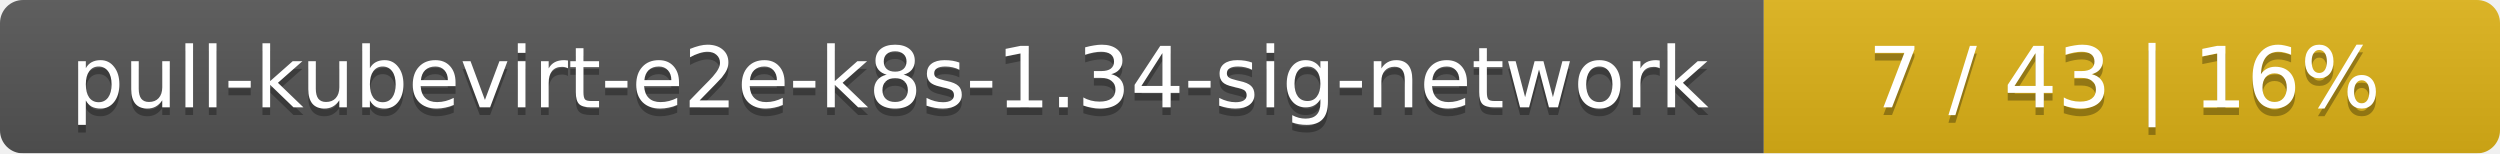
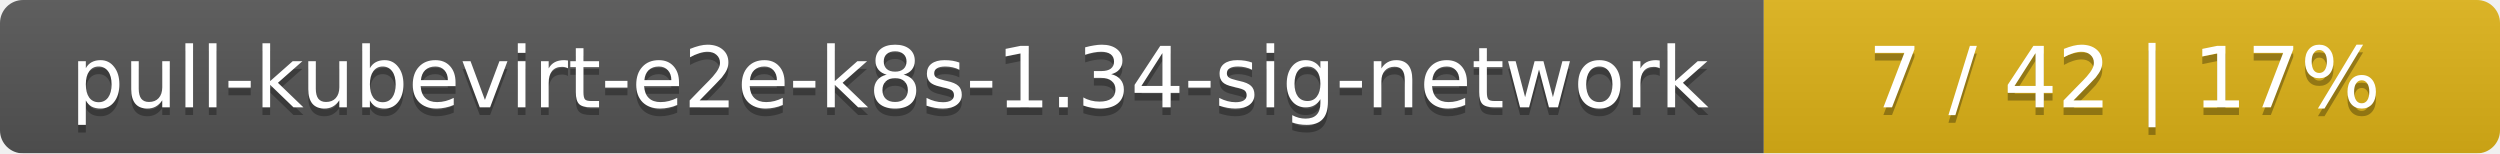
<svg xmlns="http://www.w3.org/2000/svg" width="326" height="20">
  <linearGradient id="smooth" x2="0" y2="100%">
    <stop offset="0" stop-color="#bbb" stop-opacity=".1" />
    <stop offset="1" stop-opacity=".1" />
  </linearGradient>
  <mask id="round">
    <rect width="326" height="20" rx="3" fill="#fff" />
  </mask>
  <g mask="url(#round)">
    <rect width="230" height="20" fill="#555" />
    <rect x="230" width="96" height="20" fill="#dfb317" />
    <rect width="326" height="20" fill="url(#smooth)" />
  </g>
  <g fill="#fff" text-anchor="middle" font-family="DejaVu Sans,Verdana,Geneva,sans-serif" font-size="11">
    <text x="116" y="15" fill="#010101" fill-opacity=".3">pull-kubevirt-e2e-k8s-1.34-sig-network</text>
    <text x="116" y="14">pull-kubevirt-e2e-k8s-1.34-sig-network</text>
-     <text x="277" y="15" fill="#010101" fill-opacity=".3">7 / 43    |    16%</text>
-     <text x="277" y="14">7 / 43    |    16%</text>
+     <text x="277" y="15" fill="#010101" fill-opacity=".3">7 / 42    |    17%</text>
+     <text x="277" y="14">7 / 42    |    17%</text>
  </g>
</svg>
